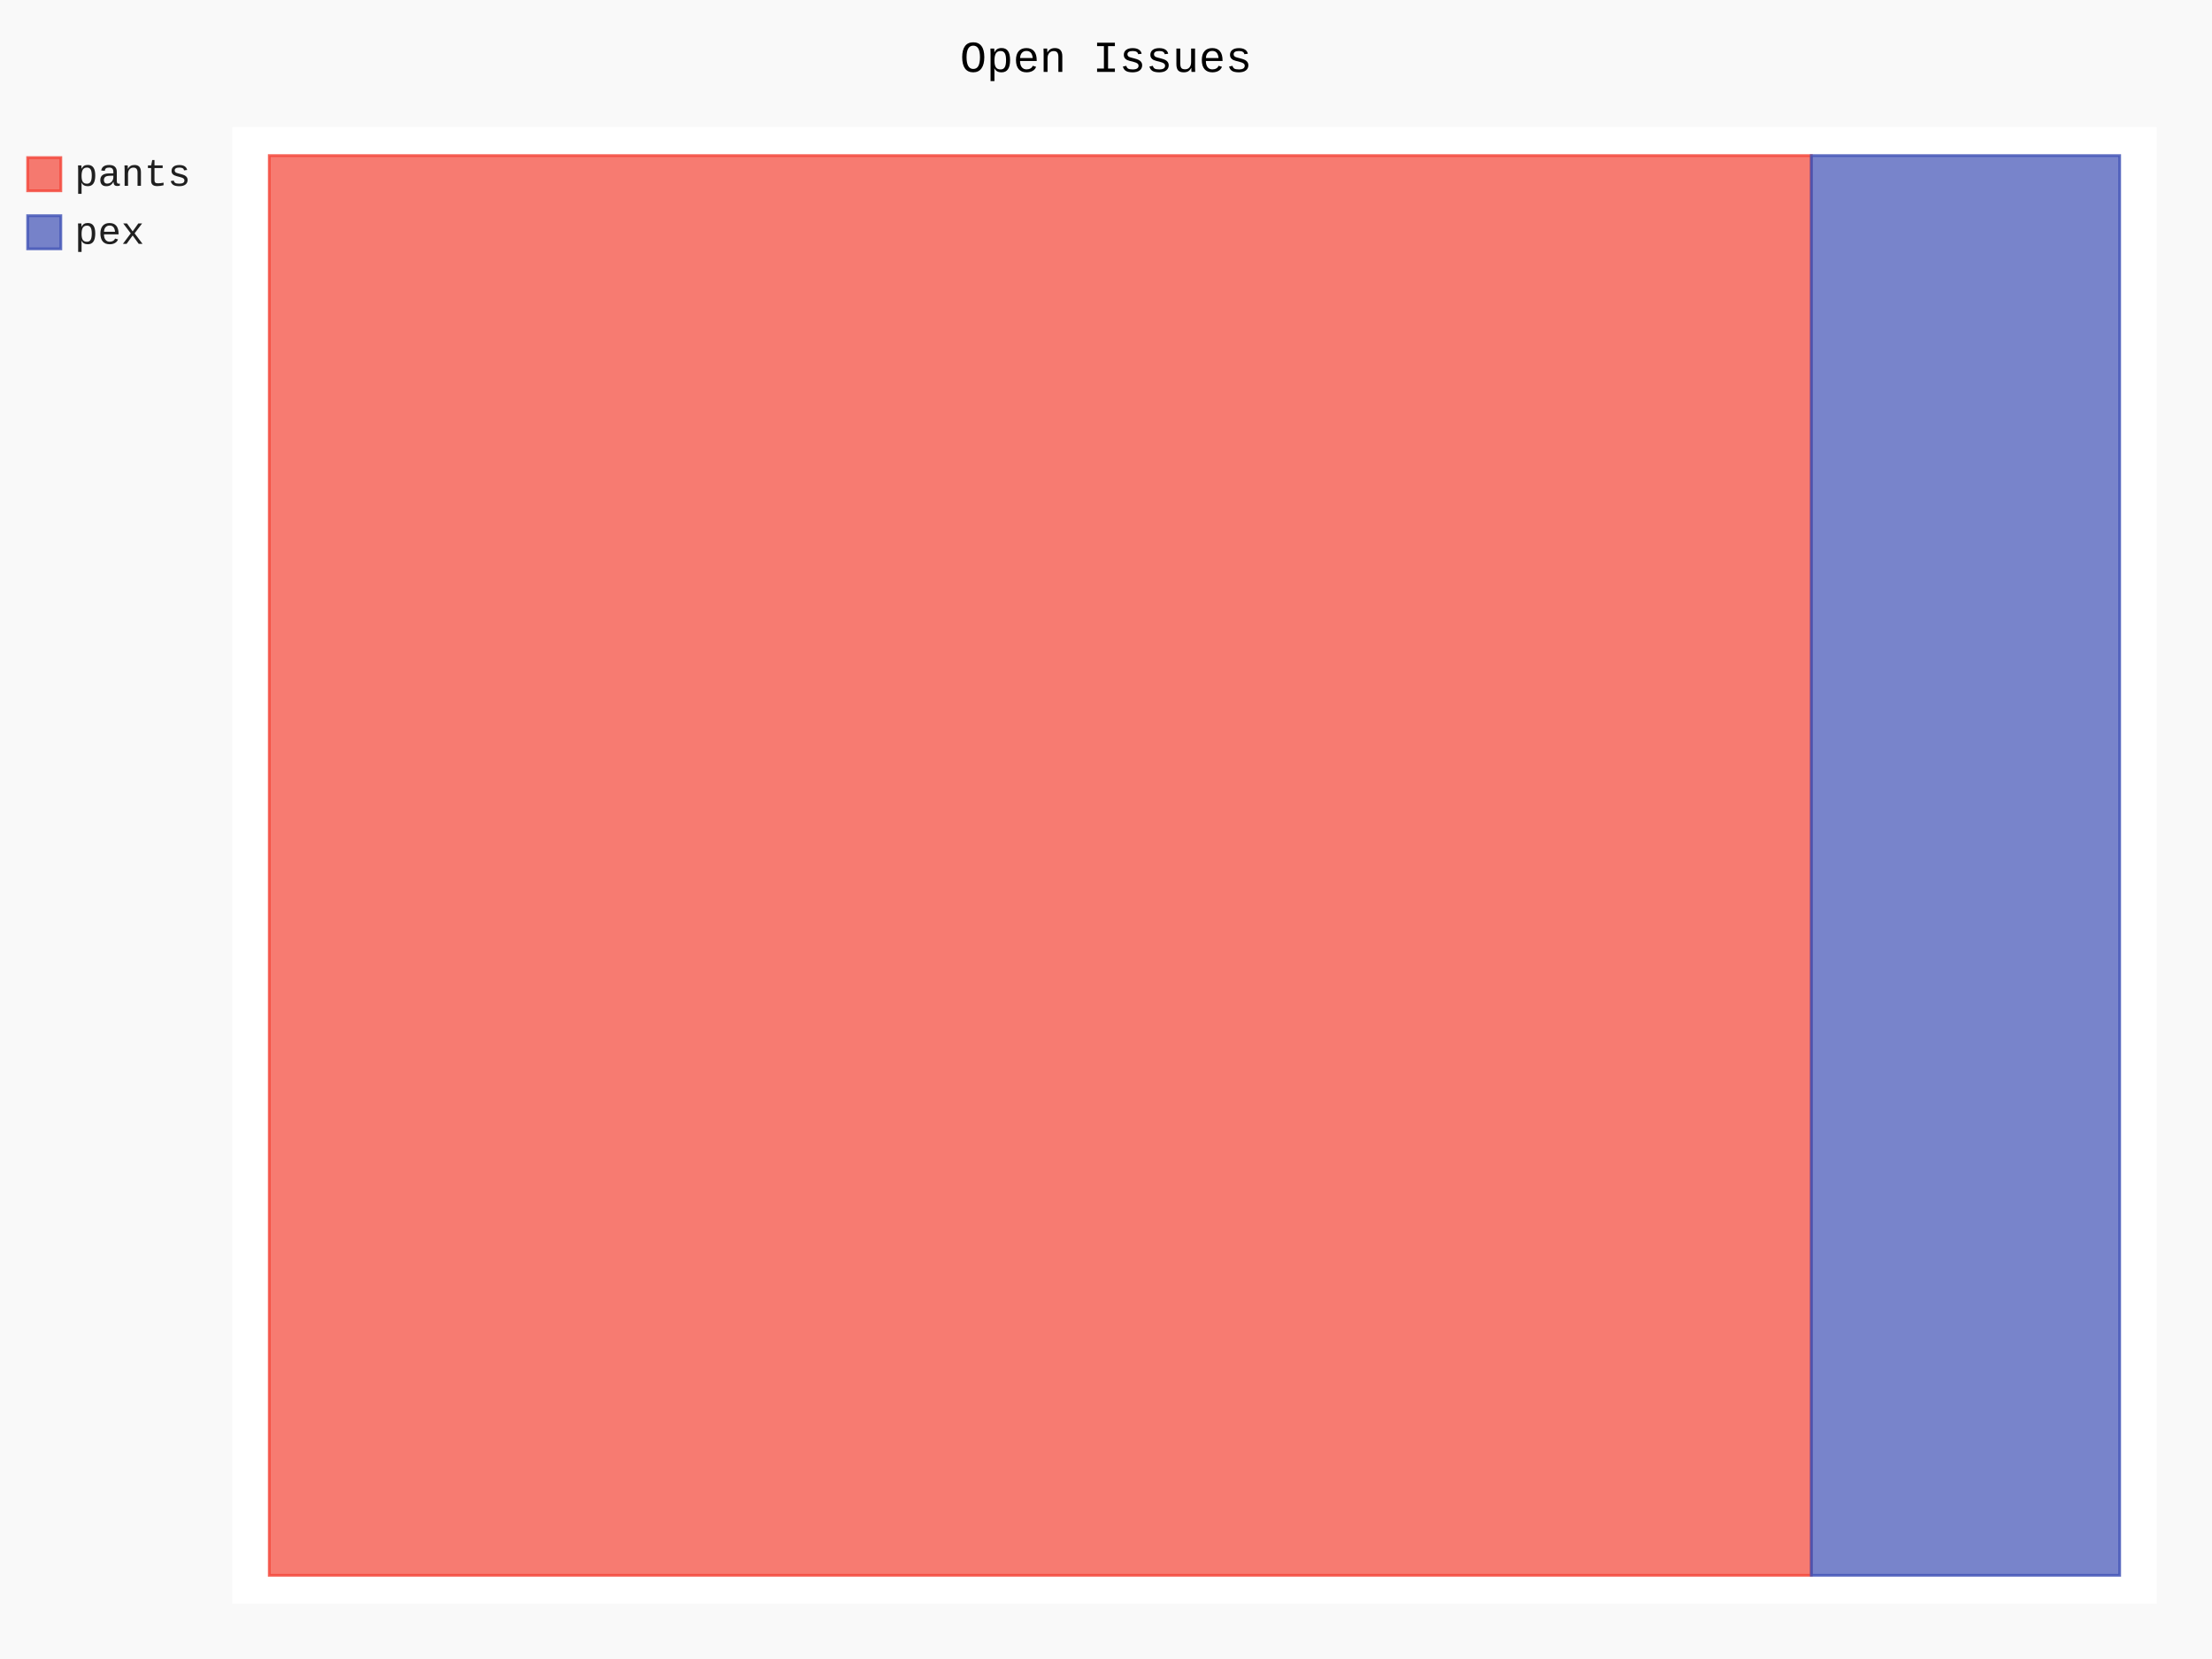
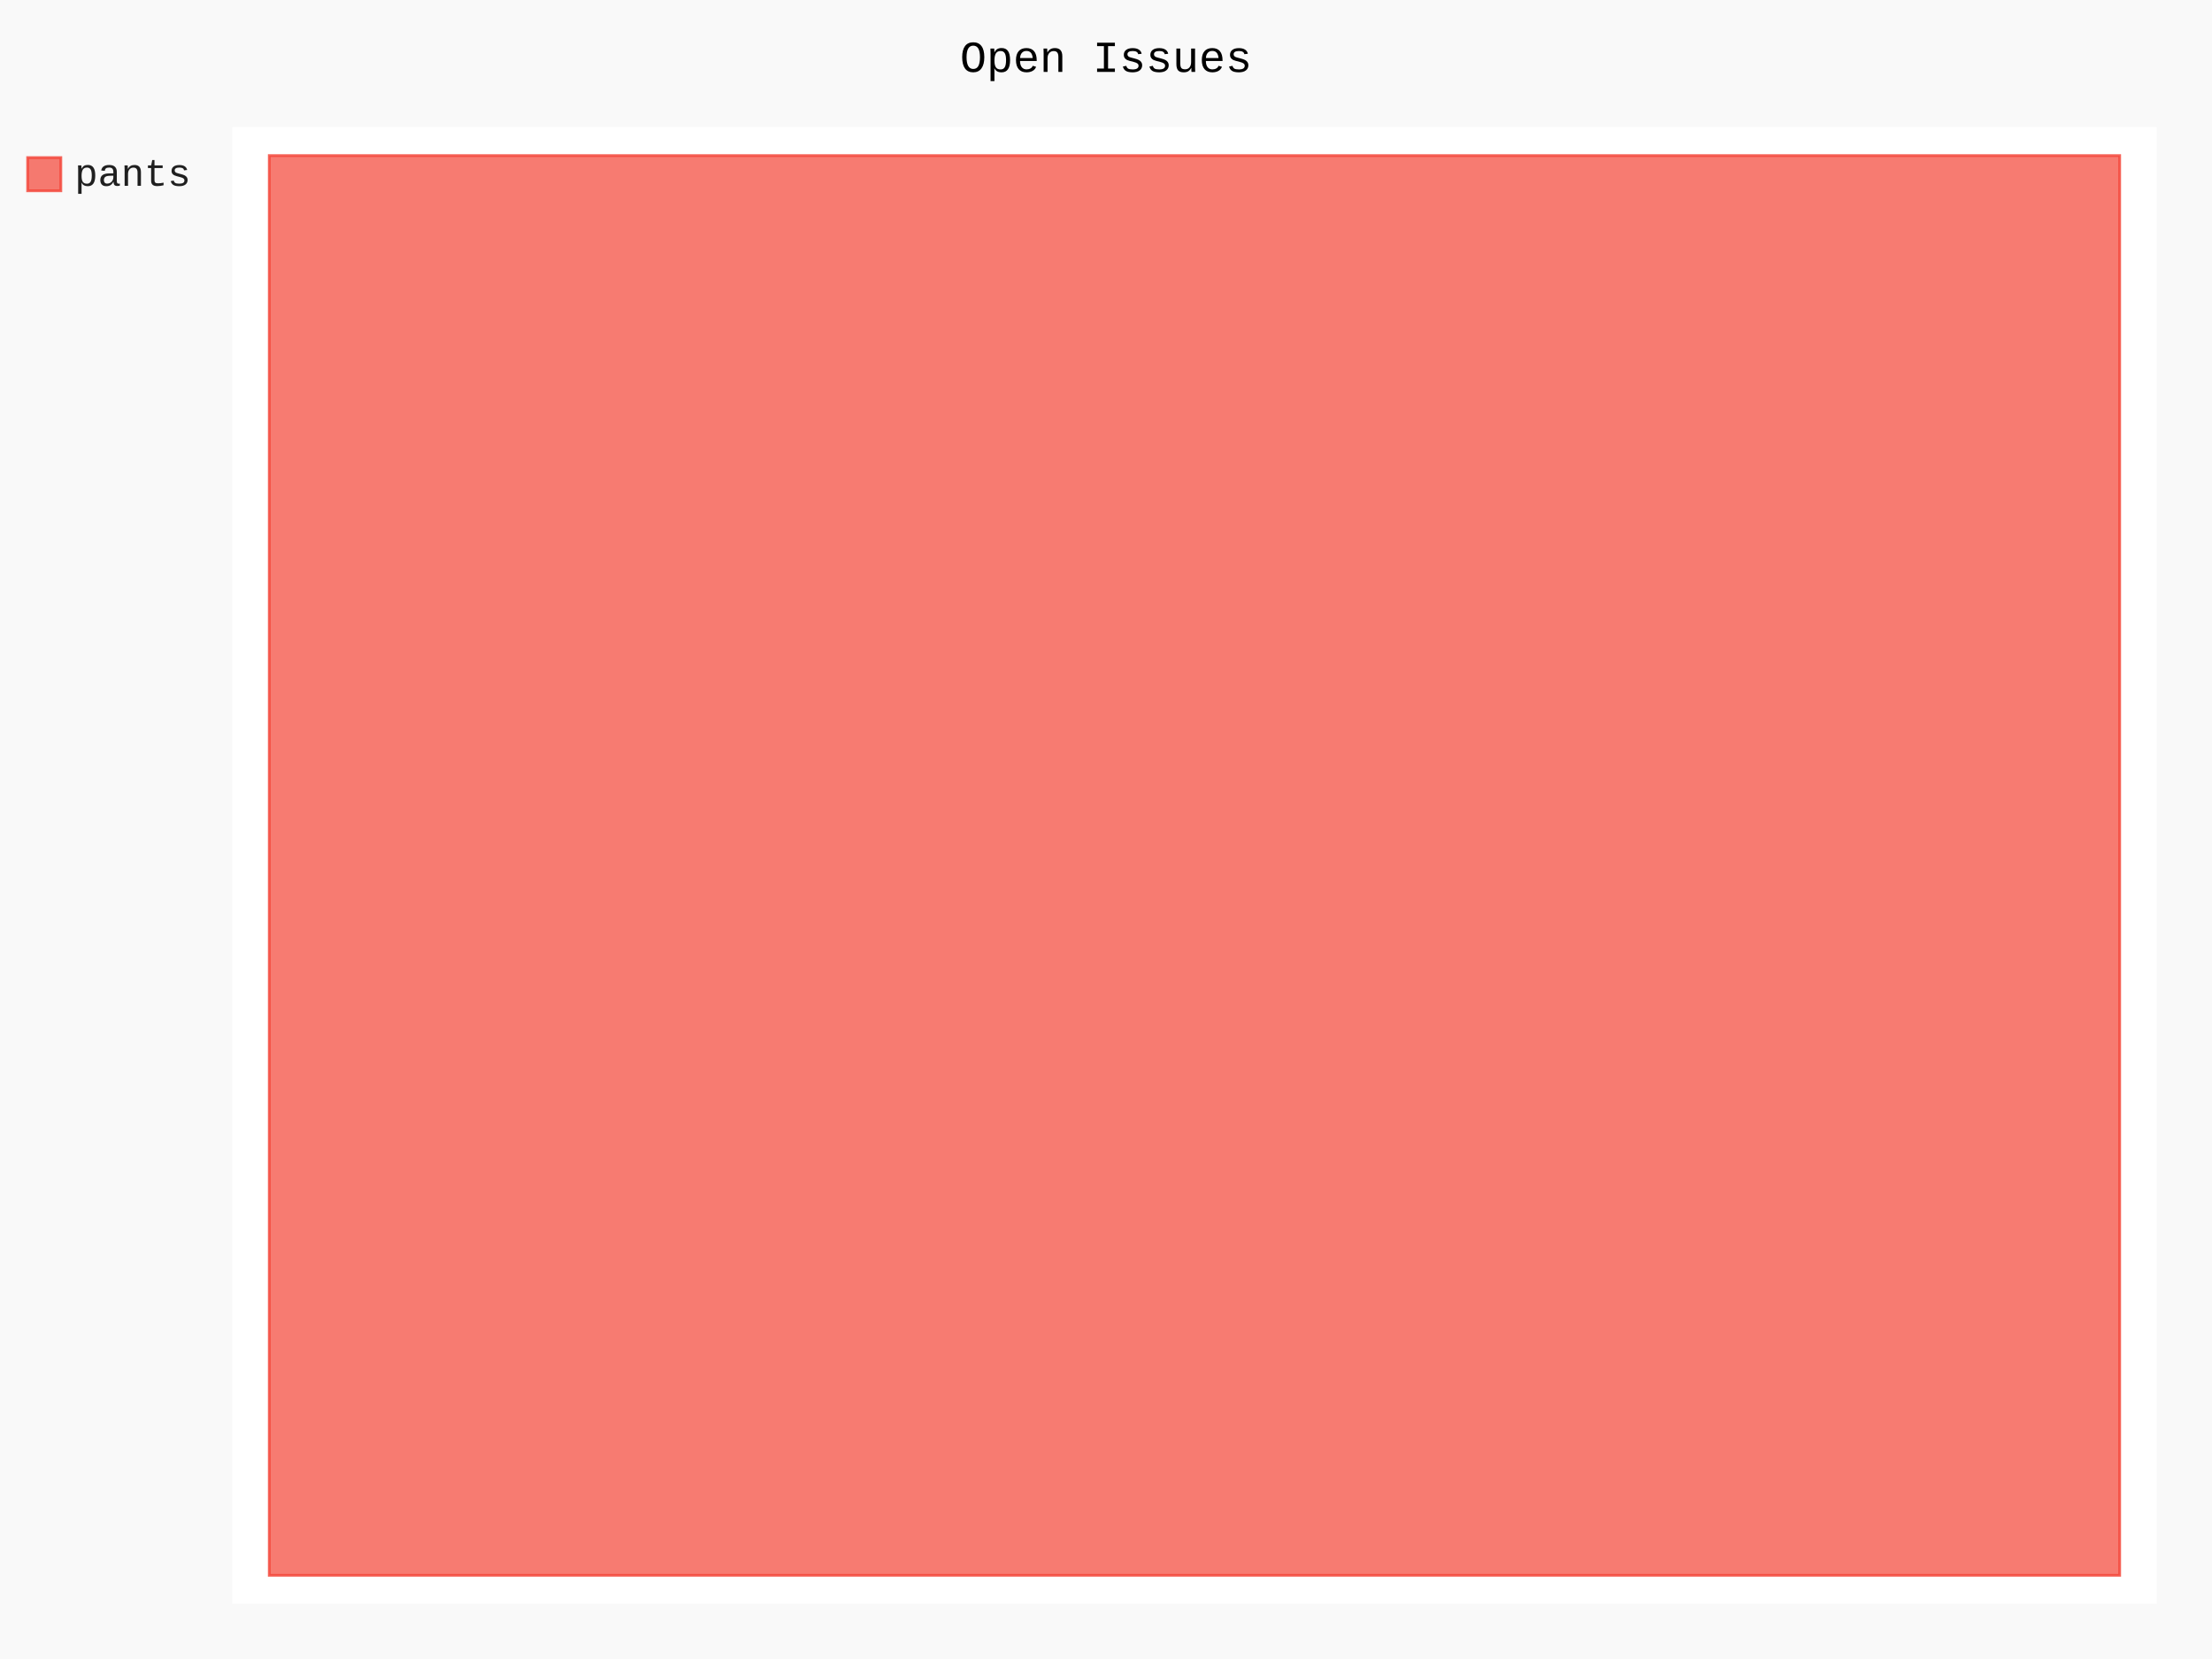
- <svg xmlns="http://www.w3.org/2000/svg" id="chart-4865acd7-0316-46e7-9ef5-aa3a1c135e61" class="pygal-chart" viewBox="0 0 800 600">
+ <svg xmlns="http://www.w3.org/2000/svg" id="chart-7c04faa1-5a07-474e-b2f8-7e8bb1677b22" class="pygal-chart" viewBox="0 0 800 600">
  <defs>
-     <style type="text/css">#chart-4865acd7-0316-46e7-9ef5-aa3a1c135e61{-webkit-user-select:none;-webkit-font-smoothing:antialiased;font-family:Consolas,"Liberation Mono",Menlo,Courier,monospace}#chart-4865acd7-0316-46e7-9ef5-aa3a1c135e61 .title{font-family:Consolas,"Liberation Mono",Menlo,Courier,monospace;font-size:16px}#chart-4865acd7-0316-46e7-9ef5-aa3a1c135e61 .legends .legend text{font-family:Consolas,"Liberation Mono",Menlo,Courier,monospace;font-size:14px}#chart-4865acd7-0316-46e7-9ef5-aa3a1c135e61 .axis text{font-family:Consolas,"Liberation Mono",Menlo,Courier,monospace;font-size:10px}#chart-4865acd7-0316-46e7-9ef5-aa3a1c135e61 .axis text.major{font-family:Consolas,"Liberation Mono",Menlo,Courier,monospace;font-size:10px}#chart-4865acd7-0316-46e7-9ef5-aa3a1c135e61 .text-overlay text.value{font-family:Consolas,"Liberation Mono",Menlo,Courier,monospace;font-size:16px}#chart-4865acd7-0316-46e7-9ef5-aa3a1c135e61 .text-overlay text.label{font-family:Consolas,"Liberation Mono",Menlo,Courier,monospace;font-size:10px}#chart-4865acd7-0316-46e7-9ef5-aa3a1c135e61 .tooltip{font-family:Consolas,"Liberation Mono",Menlo,Courier,monospace;font-size:14px}#chart-4865acd7-0316-46e7-9ef5-aa3a1c135e61 text.no_data{font-family:Consolas,"Liberation Mono",Menlo,Courier,monospace;font-size:64px}
- #chart-4865acd7-0316-46e7-9ef5-aa3a1c135e61{background-color:rgba(249,249,249,1)}#chart-4865acd7-0316-46e7-9ef5-aa3a1c135e61 path,#chart-4865acd7-0316-46e7-9ef5-aa3a1c135e61 line,#chart-4865acd7-0316-46e7-9ef5-aa3a1c135e61 rect,#chart-4865acd7-0316-46e7-9ef5-aa3a1c135e61 circle{-webkit-transition:150ms;-moz-transition:150ms;transition:150ms}#chart-4865acd7-0316-46e7-9ef5-aa3a1c135e61 .graph &gt; .background{fill:rgba(249,249,249,1)}#chart-4865acd7-0316-46e7-9ef5-aa3a1c135e61 .plot &gt; .background{fill:rgba(255,255,255,1)}#chart-4865acd7-0316-46e7-9ef5-aa3a1c135e61 .graph{fill:rgba(0,0,0,.87)}#chart-4865acd7-0316-46e7-9ef5-aa3a1c135e61 text.no_data{fill:rgba(0,0,0,1)}#chart-4865acd7-0316-46e7-9ef5-aa3a1c135e61 .title{fill:rgba(0,0,0,1)}#chart-4865acd7-0316-46e7-9ef5-aa3a1c135e61 .legends .legend text{fill:rgba(0,0,0,.87)}#chart-4865acd7-0316-46e7-9ef5-aa3a1c135e61 .legends .legend:hover text{fill:rgba(0,0,0,1)}#chart-4865acd7-0316-46e7-9ef5-aa3a1c135e61 .axis .line{stroke:rgba(0,0,0,1)}#chart-4865acd7-0316-46e7-9ef5-aa3a1c135e61 .axis .guide.line{stroke:rgba(0,0,0,.54)}#chart-4865acd7-0316-46e7-9ef5-aa3a1c135e61 .axis .major.line{stroke:rgba(0,0,0,.87)}#chart-4865acd7-0316-46e7-9ef5-aa3a1c135e61 .axis text.major{fill:rgba(0,0,0,1)}#chart-4865acd7-0316-46e7-9ef5-aa3a1c135e61 .axis.y .guides:hover .guide.line,#chart-4865acd7-0316-46e7-9ef5-aa3a1c135e61 .line-graph .axis.x .guides:hover .guide.line,#chart-4865acd7-0316-46e7-9ef5-aa3a1c135e61 .stackedline-graph .axis.x .guides:hover .guide.line,#chart-4865acd7-0316-46e7-9ef5-aa3a1c135e61 .xy-graph .axis.x .guides:hover .guide.line{stroke:rgba(0,0,0,1)}#chart-4865acd7-0316-46e7-9ef5-aa3a1c135e61 .axis .guides:hover text{fill:rgba(0,0,0,1)}#chart-4865acd7-0316-46e7-9ef5-aa3a1c135e61 .reactive{fill-opacity:.7;stroke-opacity:.8;stroke-width:1}#chart-4865acd7-0316-46e7-9ef5-aa3a1c135e61 .ci{stroke:rgba(0,0,0,.87)}#chart-4865acd7-0316-46e7-9ef5-aa3a1c135e61 .reactive.active,#chart-4865acd7-0316-46e7-9ef5-aa3a1c135e61 .active .reactive{fill-opacity:.8;stroke-opacity:.9;stroke-width:4}#chart-4865acd7-0316-46e7-9ef5-aa3a1c135e61 .ci .reactive.active{stroke-width:1.5}#chart-4865acd7-0316-46e7-9ef5-aa3a1c135e61 .series text{fill:rgba(0,0,0,1)}#chart-4865acd7-0316-46e7-9ef5-aa3a1c135e61 .tooltip rect{fill:rgba(255,255,255,1);stroke:rgba(0,0,0,1);-webkit-transition:opacity 150ms;-moz-transition:opacity 150ms;transition:opacity 150ms}#chart-4865acd7-0316-46e7-9ef5-aa3a1c135e61 .tooltip .label{fill:rgba(0,0,0,.87)}#chart-4865acd7-0316-46e7-9ef5-aa3a1c135e61 .tooltip .label{fill:rgba(0,0,0,.87)}#chart-4865acd7-0316-46e7-9ef5-aa3a1c135e61 .tooltip .legend{font-size:.8em;fill:rgba(0,0,0,.54)}#chart-4865acd7-0316-46e7-9ef5-aa3a1c135e61 .tooltip .x_label{font-size:.6em;fill:rgba(0,0,0,1)}#chart-4865acd7-0316-46e7-9ef5-aa3a1c135e61 .tooltip .xlink{font-size:.5em;text-decoration:underline}#chart-4865acd7-0316-46e7-9ef5-aa3a1c135e61 .tooltip .value{font-size:1.5em}#chart-4865acd7-0316-46e7-9ef5-aa3a1c135e61 .bound{font-size:.5em}#chart-4865acd7-0316-46e7-9ef5-aa3a1c135e61 .max-value{font-size:.75em;fill:rgba(0,0,0,.54)}#chart-4865acd7-0316-46e7-9ef5-aa3a1c135e61 .map-element{fill:rgba(255,255,255,1);stroke:rgba(0,0,0,.54) !important}#chart-4865acd7-0316-46e7-9ef5-aa3a1c135e61 .map-element .reactive{fill-opacity:inherit;stroke-opacity:inherit}#chart-4865acd7-0316-46e7-9ef5-aa3a1c135e61 .color-0,#chart-4865acd7-0316-46e7-9ef5-aa3a1c135e61 .color-0 a:visited{stroke:#F44336;fill:#F44336}#chart-4865acd7-0316-46e7-9ef5-aa3a1c135e61 .color-1,#chart-4865acd7-0316-46e7-9ef5-aa3a1c135e61 .color-1 a:visited{stroke:#3F51B5;fill:#3F51B5}#chart-4865acd7-0316-46e7-9ef5-aa3a1c135e61 .text-overlay .color-0 text{fill:black}#chart-4865acd7-0316-46e7-9ef5-aa3a1c135e61 .text-overlay .color-1 text{fill:black}
- #chart-4865acd7-0316-46e7-9ef5-aa3a1c135e61 text.no_data{text-anchor:middle}#chart-4865acd7-0316-46e7-9ef5-aa3a1c135e61 .guide.line{fill:none}#chart-4865acd7-0316-46e7-9ef5-aa3a1c135e61 .centered{text-anchor:middle}#chart-4865acd7-0316-46e7-9ef5-aa3a1c135e61 .title{text-anchor:middle}#chart-4865acd7-0316-46e7-9ef5-aa3a1c135e61 .legends .legend text{fill-opacity:1}#chart-4865acd7-0316-46e7-9ef5-aa3a1c135e61 .axis.x text{text-anchor:middle}#chart-4865acd7-0316-46e7-9ef5-aa3a1c135e61 .axis.x:not(.web) text[transform]{text-anchor:start}#chart-4865acd7-0316-46e7-9ef5-aa3a1c135e61 .axis.x:not(.web) text[transform].backwards{text-anchor:end}#chart-4865acd7-0316-46e7-9ef5-aa3a1c135e61 .axis.y text{text-anchor:end}#chart-4865acd7-0316-46e7-9ef5-aa3a1c135e61 .axis.y text[transform].backwards{text-anchor:start}#chart-4865acd7-0316-46e7-9ef5-aa3a1c135e61 .axis.y2 text{text-anchor:start}#chart-4865acd7-0316-46e7-9ef5-aa3a1c135e61 .axis.y2 text[transform].backwards{text-anchor:end}#chart-4865acd7-0316-46e7-9ef5-aa3a1c135e61 .axis .guide.line{stroke-dasharray:4,4;stroke:black}#chart-4865acd7-0316-46e7-9ef5-aa3a1c135e61 .axis .major.guide.line{stroke-dasharray:6,6;stroke:black}#chart-4865acd7-0316-46e7-9ef5-aa3a1c135e61 .horizontal .axis.y .guide.line,#chart-4865acd7-0316-46e7-9ef5-aa3a1c135e61 .horizontal .axis.y2 .guide.line,#chart-4865acd7-0316-46e7-9ef5-aa3a1c135e61 .vertical .axis.x .guide.line{opacity:0}#chart-4865acd7-0316-46e7-9ef5-aa3a1c135e61 .horizontal .axis.always_show .guide.line,#chart-4865acd7-0316-46e7-9ef5-aa3a1c135e61 .vertical .axis.always_show .guide.line{opacity:1 !important}#chart-4865acd7-0316-46e7-9ef5-aa3a1c135e61 .axis.y .guides:hover .guide.line,#chart-4865acd7-0316-46e7-9ef5-aa3a1c135e61 .axis.y2 .guides:hover .guide.line,#chart-4865acd7-0316-46e7-9ef5-aa3a1c135e61 .axis.x .guides:hover .guide.line{opacity:1}#chart-4865acd7-0316-46e7-9ef5-aa3a1c135e61 .axis .guides:hover text{opacity:1}#chart-4865acd7-0316-46e7-9ef5-aa3a1c135e61 .nofill{fill:none}#chart-4865acd7-0316-46e7-9ef5-aa3a1c135e61 .subtle-fill{fill-opacity:.2}#chart-4865acd7-0316-46e7-9ef5-aa3a1c135e61 .dot{stroke-width:1px;fill-opacity:1;stroke-opacity:1}#chart-4865acd7-0316-46e7-9ef5-aa3a1c135e61 .dot.active{stroke-width:5px}#chart-4865acd7-0316-46e7-9ef5-aa3a1c135e61 .dot.negative{fill:transparent}#chart-4865acd7-0316-46e7-9ef5-aa3a1c135e61 text,#chart-4865acd7-0316-46e7-9ef5-aa3a1c135e61 tspan{stroke:none !important}#chart-4865acd7-0316-46e7-9ef5-aa3a1c135e61 .series text.active{opacity:1}#chart-4865acd7-0316-46e7-9ef5-aa3a1c135e61 .tooltip rect{fill-opacity:.95;stroke-width:.5}#chart-4865acd7-0316-46e7-9ef5-aa3a1c135e61 .tooltip text{fill-opacity:1}#chart-4865acd7-0316-46e7-9ef5-aa3a1c135e61 .showable{visibility:hidden}#chart-4865acd7-0316-46e7-9ef5-aa3a1c135e61 .showable.shown{visibility:visible}#chart-4865acd7-0316-46e7-9ef5-aa3a1c135e61 .gauge-background{fill:rgba(229,229,229,1);stroke:none}#chart-4865acd7-0316-46e7-9ef5-aa3a1c135e61 .bg-lines{stroke:rgba(249,249,249,1);stroke-width:2px}</style>
+     <style type="text/css">#chart-7c04faa1-5a07-474e-b2f8-7e8bb1677b22{-webkit-user-select:none;-webkit-font-smoothing:antialiased;font-family:Consolas,"Liberation Mono",Menlo,Courier,monospace}#chart-7c04faa1-5a07-474e-b2f8-7e8bb1677b22 .title{font-family:Consolas,"Liberation Mono",Menlo,Courier,monospace;font-size:16px}#chart-7c04faa1-5a07-474e-b2f8-7e8bb1677b22 .legends .legend text{font-family:Consolas,"Liberation Mono",Menlo,Courier,monospace;font-size:14px}#chart-7c04faa1-5a07-474e-b2f8-7e8bb1677b22 .axis text{font-family:Consolas,"Liberation Mono",Menlo,Courier,monospace;font-size:10px}#chart-7c04faa1-5a07-474e-b2f8-7e8bb1677b22 .axis text.major{font-family:Consolas,"Liberation Mono",Menlo,Courier,monospace;font-size:10px}#chart-7c04faa1-5a07-474e-b2f8-7e8bb1677b22 .text-overlay text.value{font-family:Consolas,"Liberation Mono",Menlo,Courier,monospace;font-size:16px}#chart-7c04faa1-5a07-474e-b2f8-7e8bb1677b22 .text-overlay text.label{font-family:Consolas,"Liberation Mono",Menlo,Courier,monospace;font-size:10px}#chart-7c04faa1-5a07-474e-b2f8-7e8bb1677b22 .tooltip{font-family:Consolas,"Liberation Mono",Menlo,Courier,monospace;font-size:14px}#chart-7c04faa1-5a07-474e-b2f8-7e8bb1677b22 text.no_data{font-family:Consolas,"Liberation Mono",Menlo,Courier,monospace;font-size:64px}
+ #chart-7c04faa1-5a07-474e-b2f8-7e8bb1677b22{background-color:rgba(249,249,249,1)}#chart-7c04faa1-5a07-474e-b2f8-7e8bb1677b22 path,#chart-7c04faa1-5a07-474e-b2f8-7e8bb1677b22 line,#chart-7c04faa1-5a07-474e-b2f8-7e8bb1677b22 rect,#chart-7c04faa1-5a07-474e-b2f8-7e8bb1677b22 circle{-webkit-transition:150ms;-moz-transition:150ms;transition:150ms}#chart-7c04faa1-5a07-474e-b2f8-7e8bb1677b22 .graph &gt; .background{fill:rgba(249,249,249,1)}#chart-7c04faa1-5a07-474e-b2f8-7e8bb1677b22 .plot &gt; .background{fill:rgba(255,255,255,1)}#chart-7c04faa1-5a07-474e-b2f8-7e8bb1677b22 .graph{fill:rgba(0,0,0,.87)}#chart-7c04faa1-5a07-474e-b2f8-7e8bb1677b22 text.no_data{fill:rgba(0,0,0,1)}#chart-7c04faa1-5a07-474e-b2f8-7e8bb1677b22 .title{fill:rgba(0,0,0,1)}#chart-7c04faa1-5a07-474e-b2f8-7e8bb1677b22 .legends .legend text{fill:rgba(0,0,0,.87)}#chart-7c04faa1-5a07-474e-b2f8-7e8bb1677b22 .legends .legend:hover text{fill:rgba(0,0,0,1)}#chart-7c04faa1-5a07-474e-b2f8-7e8bb1677b22 .axis .line{stroke:rgba(0,0,0,1)}#chart-7c04faa1-5a07-474e-b2f8-7e8bb1677b22 .axis .guide.line{stroke:rgba(0,0,0,.54)}#chart-7c04faa1-5a07-474e-b2f8-7e8bb1677b22 .axis .major.line{stroke:rgba(0,0,0,.87)}#chart-7c04faa1-5a07-474e-b2f8-7e8bb1677b22 .axis text.major{fill:rgba(0,0,0,1)}#chart-7c04faa1-5a07-474e-b2f8-7e8bb1677b22 .axis.y .guides:hover .guide.line,#chart-7c04faa1-5a07-474e-b2f8-7e8bb1677b22 .line-graph .axis.x .guides:hover .guide.line,#chart-7c04faa1-5a07-474e-b2f8-7e8bb1677b22 .stackedline-graph .axis.x .guides:hover .guide.line,#chart-7c04faa1-5a07-474e-b2f8-7e8bb1677b22 .xy-graph .axis.x .guides:hover .guide.line{stroke:rgba(0,0,0,1)}#chart-7c04faa1-5a07-474e-b2f8-7e8bb1677b22 .axis .guides:hover text{fill:rgba(0,0,0,1)}#chart-7c04faa1-5a07-474e-b2f8-7e8bb1677b22 .reactive{fill-opacity:.7;stroke-opacity:.8;stroke-width:1}#chart-7c04faa1-5a07-474e-b2f8-7e8bb1677b22 .ci{stroke:rgba(0,0,0,.87)}#chart-7c04faa1-5a07-474e-b2f8-7e8bb1677b22 .reactive.active,#chart-7c04faa1-5a07-474e-b2f8-7e8bb1677b22 .active .reactive{fill-opacity:.8;stroke-opacity:.9;stroke-width:4}#chart-7c04faa1-5a07-474e-b2f8-7e8bb1677b22 .ci .reactive.active{stroke-width:1.5}#chart-7c04faa1-5a07-474e-b2f8-7e8bb1677b22 .series text{fill:rgba(0,0,0,1)}#chart-7c04faa1-5a07-474e-b2f8-7e8bb1677b22 .tooltip rect{fill:rgba(255,255,255,1);stroke:rgba(0,0,0,1);-webkit-transition:opacity 150ms;-moz-transition:opacity 150ms;transition:opacity 150ms}#chart-7c04faa1-5a07-474e-b2f8-7e8bb1677b22 .tooltip .label{fill:rgba(0,0,0,.87)}#chart-7c04faa1-5a07-474e-b2f8-7e8bb1677b22 .tooltip .label{fill:rgba(0,0,0,.87)}#chart-7c04faa1-5a07-474e-b2f8-7e8bb1677b22 .tooltip .legend{font-size:.8em;fill:rgba(0,0,0,.54)}#chart-7c04faa1-5a07-474e-b2f8-7e8bb1677b22 .tooltip .x_label{font-size:.6em;fill:rgba(0,0,0,1)}#chart-7c04faa1-5a07-474e-b2f8-7e8bb1677b22 .tooltip .xlink{font-size:.5em;text-decoration:underline}#chart-7c04faa1-5a07-474e-b2f8-7e8bb1677b22 .tooltip .value{font-size:1.5em}#chart-7c04faa1-5a07-474e-b2f8-7e8bb1677b22 .bound{font-size:.5em}#chart-7c04faa1-5a07-474e-b2f8-7e8bb1677b22 .max-value{font-size:.75em;fill:rgba(0,0,0,.54)}#chart-7c04faa1-5a07-474e-b2f8-7e8bb1677b22 .map-element{fill:rgba(255,255,255,1);stroke:rgba(0,0,0,.54) !important}#chart-7c04faa1-5a07-474e-b2f8-7e8bb1677b22 .map-element .reactive{fill-opacity:inherit;stroke-opacity:inherit}#chart-7c04faa1-5a07-474e-b2f8-7e8bb1677b22 .color-0,#chart-7c04faa1-5a07-474e-b2f8-7e8bb1677b22 .color-0 a:visited{stroke:#F44336;fill:#F44336}#chart-7c04faa1-5a07-474e-b2f8-7e8bb1677b22 .text-overlay .color-0 text{fill:black}
+ #chart-7c04faa1-5a07-474e-b2f8-7e8bb1677b22 text.no_data{text-anchor:middle}#chart-7c04faa1-5a07-474e-b2f8-7e8bb1677b22 .guide.line{fill:none}#chart-7c04faa1-5a07-474e-b2f8-7e8bb1677b22 .centered{text-anchor:middle}#chart-7c04faa1-5a07-474e-b2f8-7e8bb1677b22 .title{text-anchor:middle}#chart-7c04faa1-5a07-474e-b2f8-7e8bb1677b22 .legends .legend text{fill-opacity:1}#chart-7c04faa1-5a07-474e-b2f8-7e8bb1677b22 .axis.x text{text-anchor:middle}#chart-7c04faa1-5a07-474e-b2f8-7e8bb1677b22 .axis.x:not(.web) text[transform]{text-anchor:start}#chart-7c04faa1-5a07-474e-b2f8-7e8bb1677b22 .axis.x:not(.web) text[transform].backwards{text-anchor:end}#chart-7c04faa1-5a07-474e-b2f8-7e8bb1677b22 .axis.y text{text-anchor:end}#chart-7c04faa1-5a07-474e-b2f8-7e8bb1677b22 .axis.y text[transform].backwards{text-anchor:start}#chart-7c04faa1-5a07-474e-b2f8-7e8bb1677b22 .axis.y2 text{text-anchor:start}#chart-7c04faa1-5a07-474e-b2f8-7e8bb1677b22 .axis.y2 text[transform].backwards{text-anchor:end}#chart-7c04faa1-5a07-474e-b2f8-7e8bb1677b22 .axis .guide.line{stroke-dasharray:4,4;stroke:black}#chart-7c04faa1-5a07-474e-b2f8-7e8bb1677b22 .axis .major.guide.line{stroke-dasharray:6,6;stroke:black}#chart-7c04faa1-5a07-474e-b2f8-7e8bb1677b22 .horizontal .axis.y .guide.line,#chart-7c04faa1-5a07-474e-b2f8-7e8bb1677b22 .horizontal .axis.y2 .guide.line,#chart-7c04faa1-5a07-474e-b2f8-7e8bb1677b22 .vertical .axis.x .guide.line{opacity:0}#chart-7c04faa1-5a07-474e-b2f8-7e8bb1677b22 .horizontal .axis.always_show .guide.line,#chart-7c04faa1-5a07-474e-b2f8-7e8bb1677b22 .vertical .axis.always_show .guide.line{opacity:1 !important}#chart-7c04faa1-5a07-474e-b2f8-7e8bb1677b22 .axis.y .guides:hover .guide.line,#chart-7c04faa1-5a07-474e-b2f8-7e8bb1677b22 .axis.y2 .guides:hover .guide.line,#chart-7c04faa1-5a07-474e-b2f8-7e8bb1677b22 .axis.x .guides:hover .guide.line{opacity:1}#chart-7c04faa1-5a07-474e-b2f8-7e8bb1677b22 .axis .guides:hover text{opacity:1}#chart-7c04faa1-5a07-474e-b2f8-7e8bb1677b22 .nofill{fill:none}#chart-7c04faa1-5a07-474e-b2f8-7e8bb1677b22 .subtle-fill{fill-opacity:.2}#chart-7c04faa1-5a07-474e-b2f8-7e8bb1677b22 .dot{stroke-width:1px;fill-opacity:1;stroke-opacity:1}#chart-7c04faa1-5a07-474e-b2f8-7e8bb1677b22 .dot.active{stroke-width:5px}#chart-7c04faa1-5a07-474e-b2f8-7e8bb1677b22 .dot.negative{fill:transparent}#chart-7c04faa1-5a07-474e-b2f8-7e8bb1677b22 text,#chart-7c04faa1-5a07-474e-b2f8-7e8bb1677b22 tspan{stroke:none !important}#chart-7c04faa1-5a07-474e-b2f8-7e8bb1677b22 .series text.active{opacity:1}#chart-7c04faa1-5a07-474e-b2f8-7e8bb1677b22 .tooltip rect{fill-opacity:.95;stroke-width:.5}#chart-7c04faa1-5a07-474e-b2f8-7e8bb1677b22 .tooltip text{fill-opacity:1}#chart-7c04faa1-5a07-474e-b2f8-7e8bb1677b22 .showable{visibility:hidden}#chart-7c04faa1-5a07-474e-b2f8-7e8bb1677b22 .showable.shown{visibility:visible}#chart-7c04faa1-5a07-474e-b2f8-7e8bb1677b22 .gauge-background{fill:rgba(229,229,229,1);stroke:none}#chart-7c04faa1-5a07-474e-b2f8-7e8bb1677b22 .bg-lines{stroke:rgba(249,249,249,1);stroke-width:2px}</style>
  </defs>
  <g class="graph treemap-graph vertical">
    <rect x="0" y="0" width="800" height="600" class="background" />
    <g transform="translate(84, 46)" class="plot">
      <rect x="0" y="0" width="696.0" height="534" class="background" />
      <g class="series serie-0 color-0">
        <g class="rects">
          <g class="rect">
-             <rect x="13.385" y="10.269" width="557.692" height="513.462" class="rect reactive tooltip-trigger" />
-           </g>
-         </g>
-       </g>
-       <g class="series serie-1 color-1">
-         <g class="rects">
-           <g class="rect">
-             <rect x="571.077" y="10.269" width="111.538" height="513.462" class="rect reactive tooltip-trigger" />
+             <rect x="13.385" y="10.269" width="669.231" height="513.462" class="rect reactive tooltip-trigger" />
          </g>
        </g>
      </g>
    </g>
    <g class="titles">
      <text x="400.0" y="26" class="title plot_title">Open Issues</text>
    </g>
    <g transform="translate(84, 46)" class="plot overlay">
      <g class="series serie-0 color-0" />
-       <g class="series serie-1 color-1" />
    </g>
    <g transform="translate(84, 46)" class="plot text-overlay">
      <g class="series serie-0 color-0" />
-       <g class="series serie-1 color-1" />
    </g>
    <g transform="translate(84, 46)" class="plot tooltip-overlay">
      <g transform="translate(0 0)" style="opacity: 0" class="tooltip">
        <rect rx="0" ry="0" width="0" height="0" class="tooltip-box" />
        <g class="text" />
      </g>
    </g>
    <g transform="translate(10, 56)" class="legends">
      <g id="activate-serie-0" class="legend reactive activate-serie">
        <rect x="0.0" y="1.0" width="12" height="12" class="color-0 reactive" />
        <text x="17.0" y="11.2">pants</text>
      </g>
-       <g id="activate-serie-1" class="legend reactive activate-serie">
-         <rect x="0.0" y="22.0" width="12" height="12" class="color-1 reactive" />
-         <text x="17.0" y="32.2">pex</text>
-       </g>
    </g>
    <g transform="translate(790, 56)" class="legends" />
  </g>
</svg>
